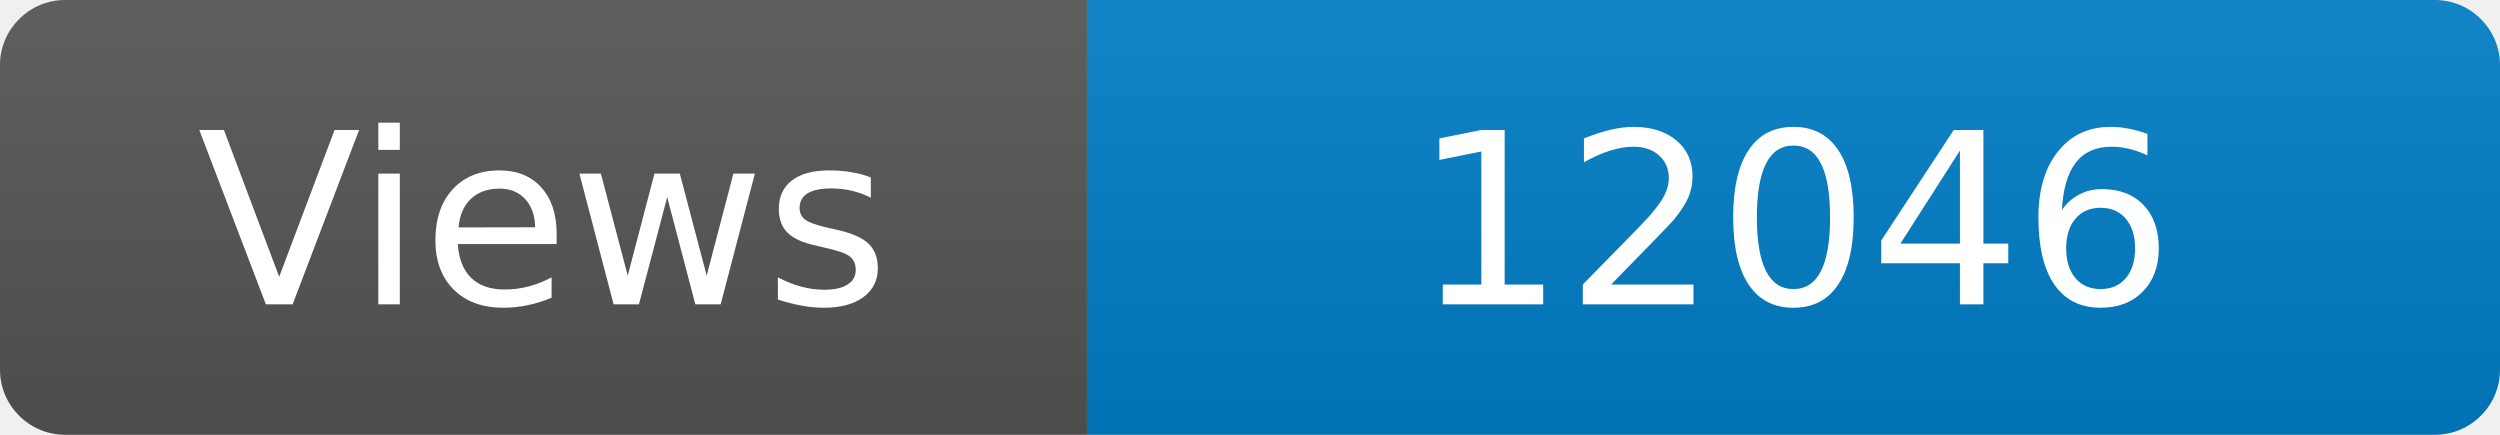
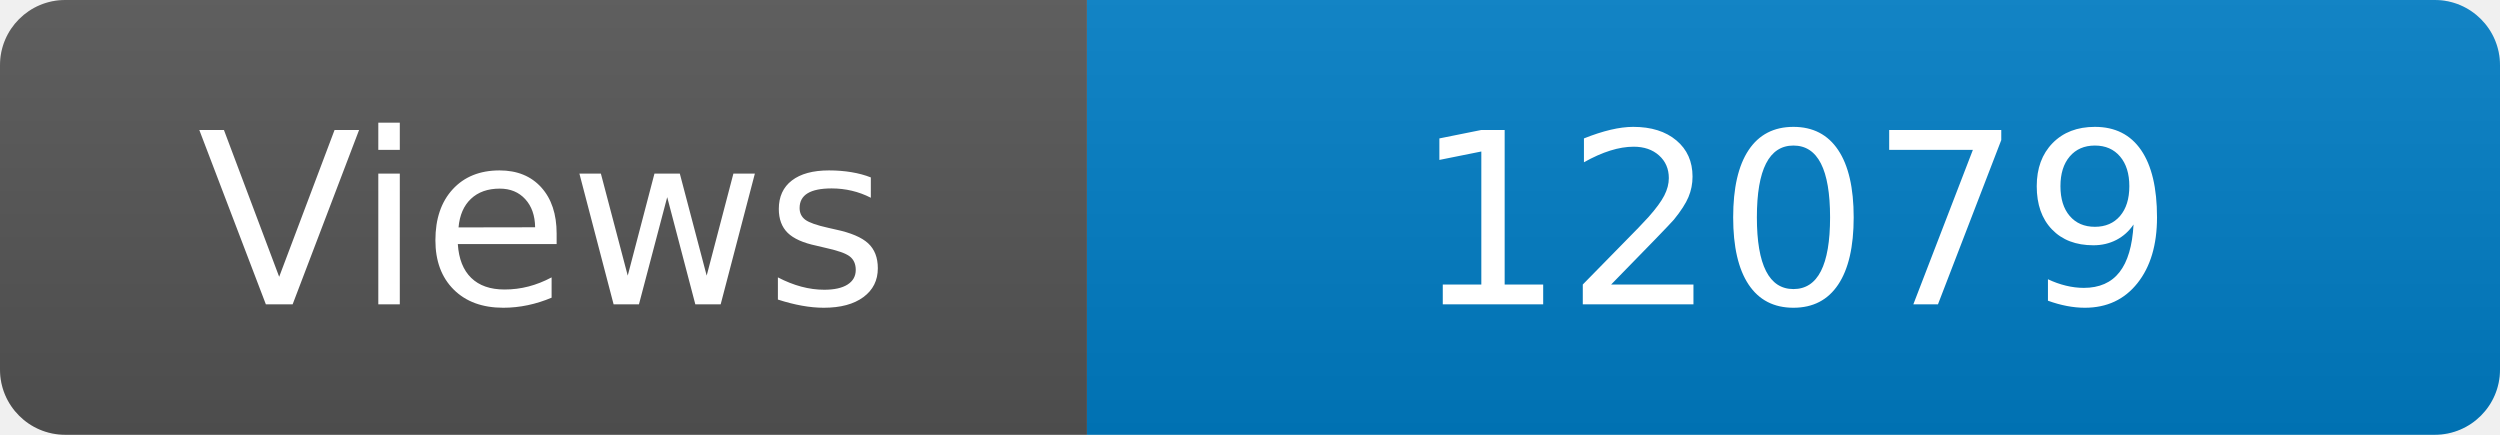
<svg xmlns="http://www.w3.org/2000/svg" width="115" height="20" role="img" aria-label="Maintained?: yes">
  <linearGradient id="s" x2="0" y2="100%">
    <stop offset="0" stop-color="#bbb" stop-opacity=".1" />
    <stop offset="1" stop-opacity=".1" />
  </linearGradient>
  <clipPath id="r">
    <rect width="115" height="20" rx="3" fill="#fff" />
  </clipPath>
  <g clip-path="url(#r)">
    <rect width="50" height="20" fill="#555" />
    <rect x="50" width="160" height="20" fill="#007ec6" />
    <rect width="115" height="20" fill="url(#s)" />
  </g>
  <g fill="#fff" text-anchor="middle" font-family="Verdana,Geneva,DejaVu Sans,sans-serif" font-size="110">
    <text x="250" y="140" transform="scale(.1)" fill="#fff">Views</text>
-     <text x="825" y="140" transform="scale(.1)" fill="#fff">12046</text>
+     <text x="825" y="140" transform="scale(.1)" fill="#fff">12079</text>
  </g>
</svg>
